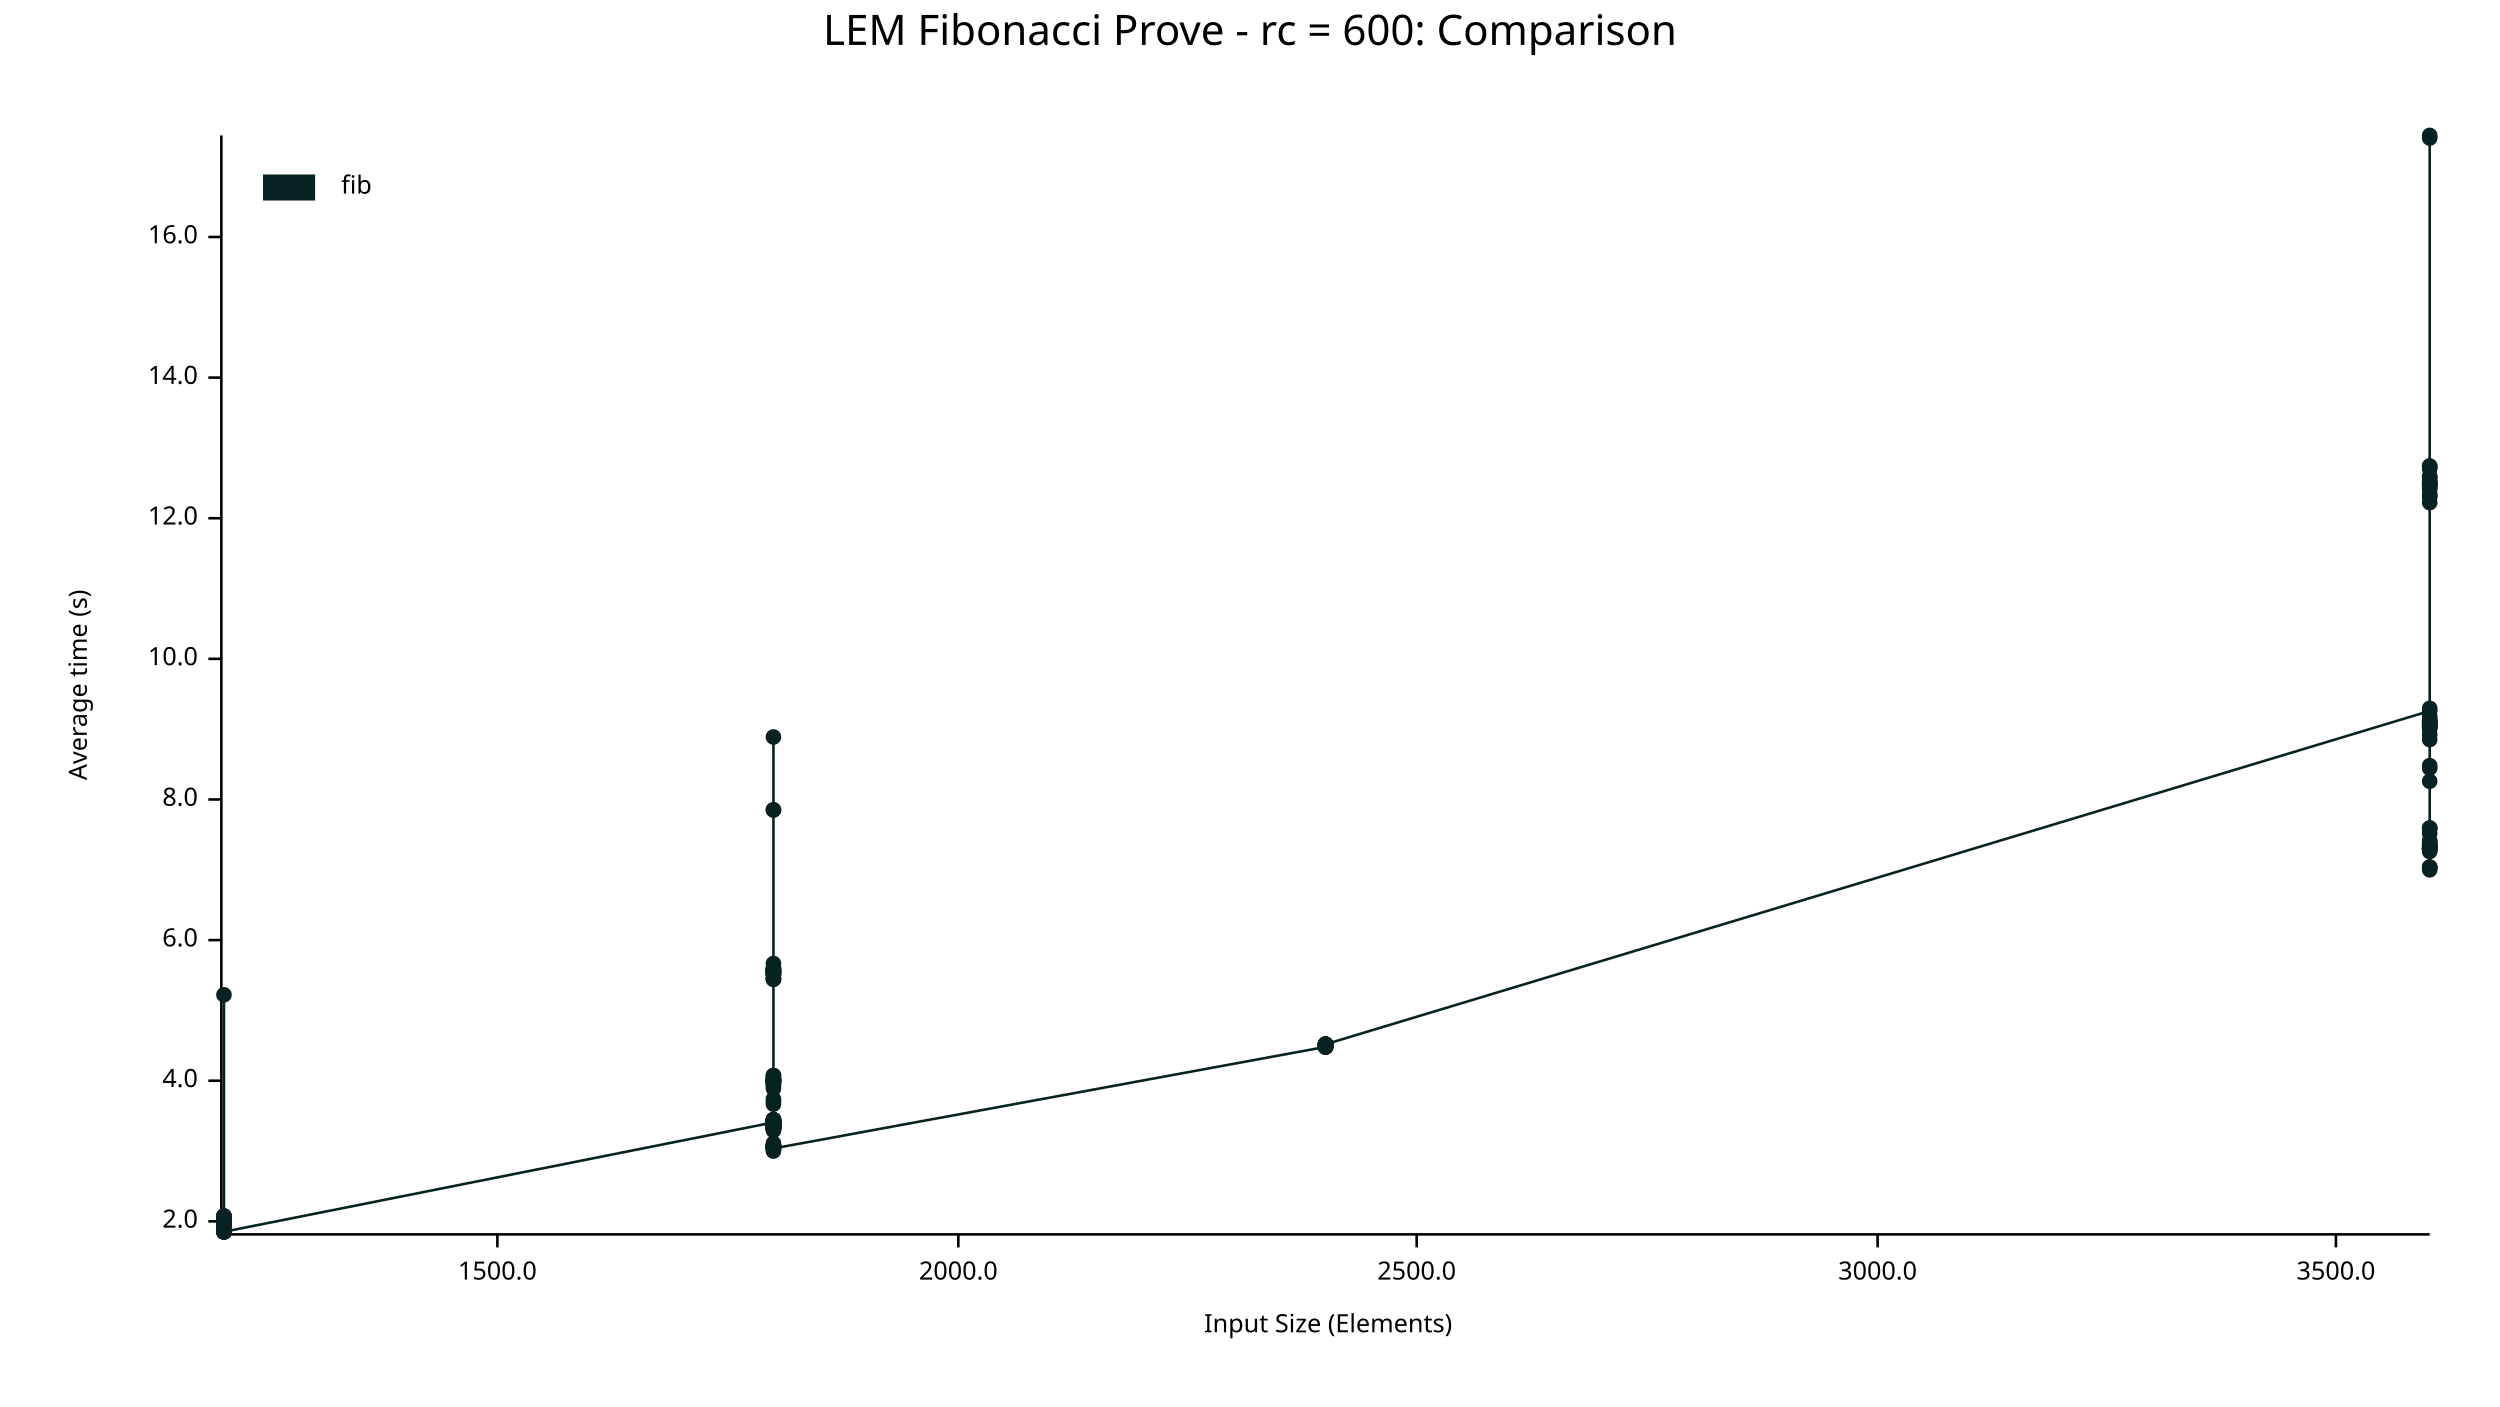
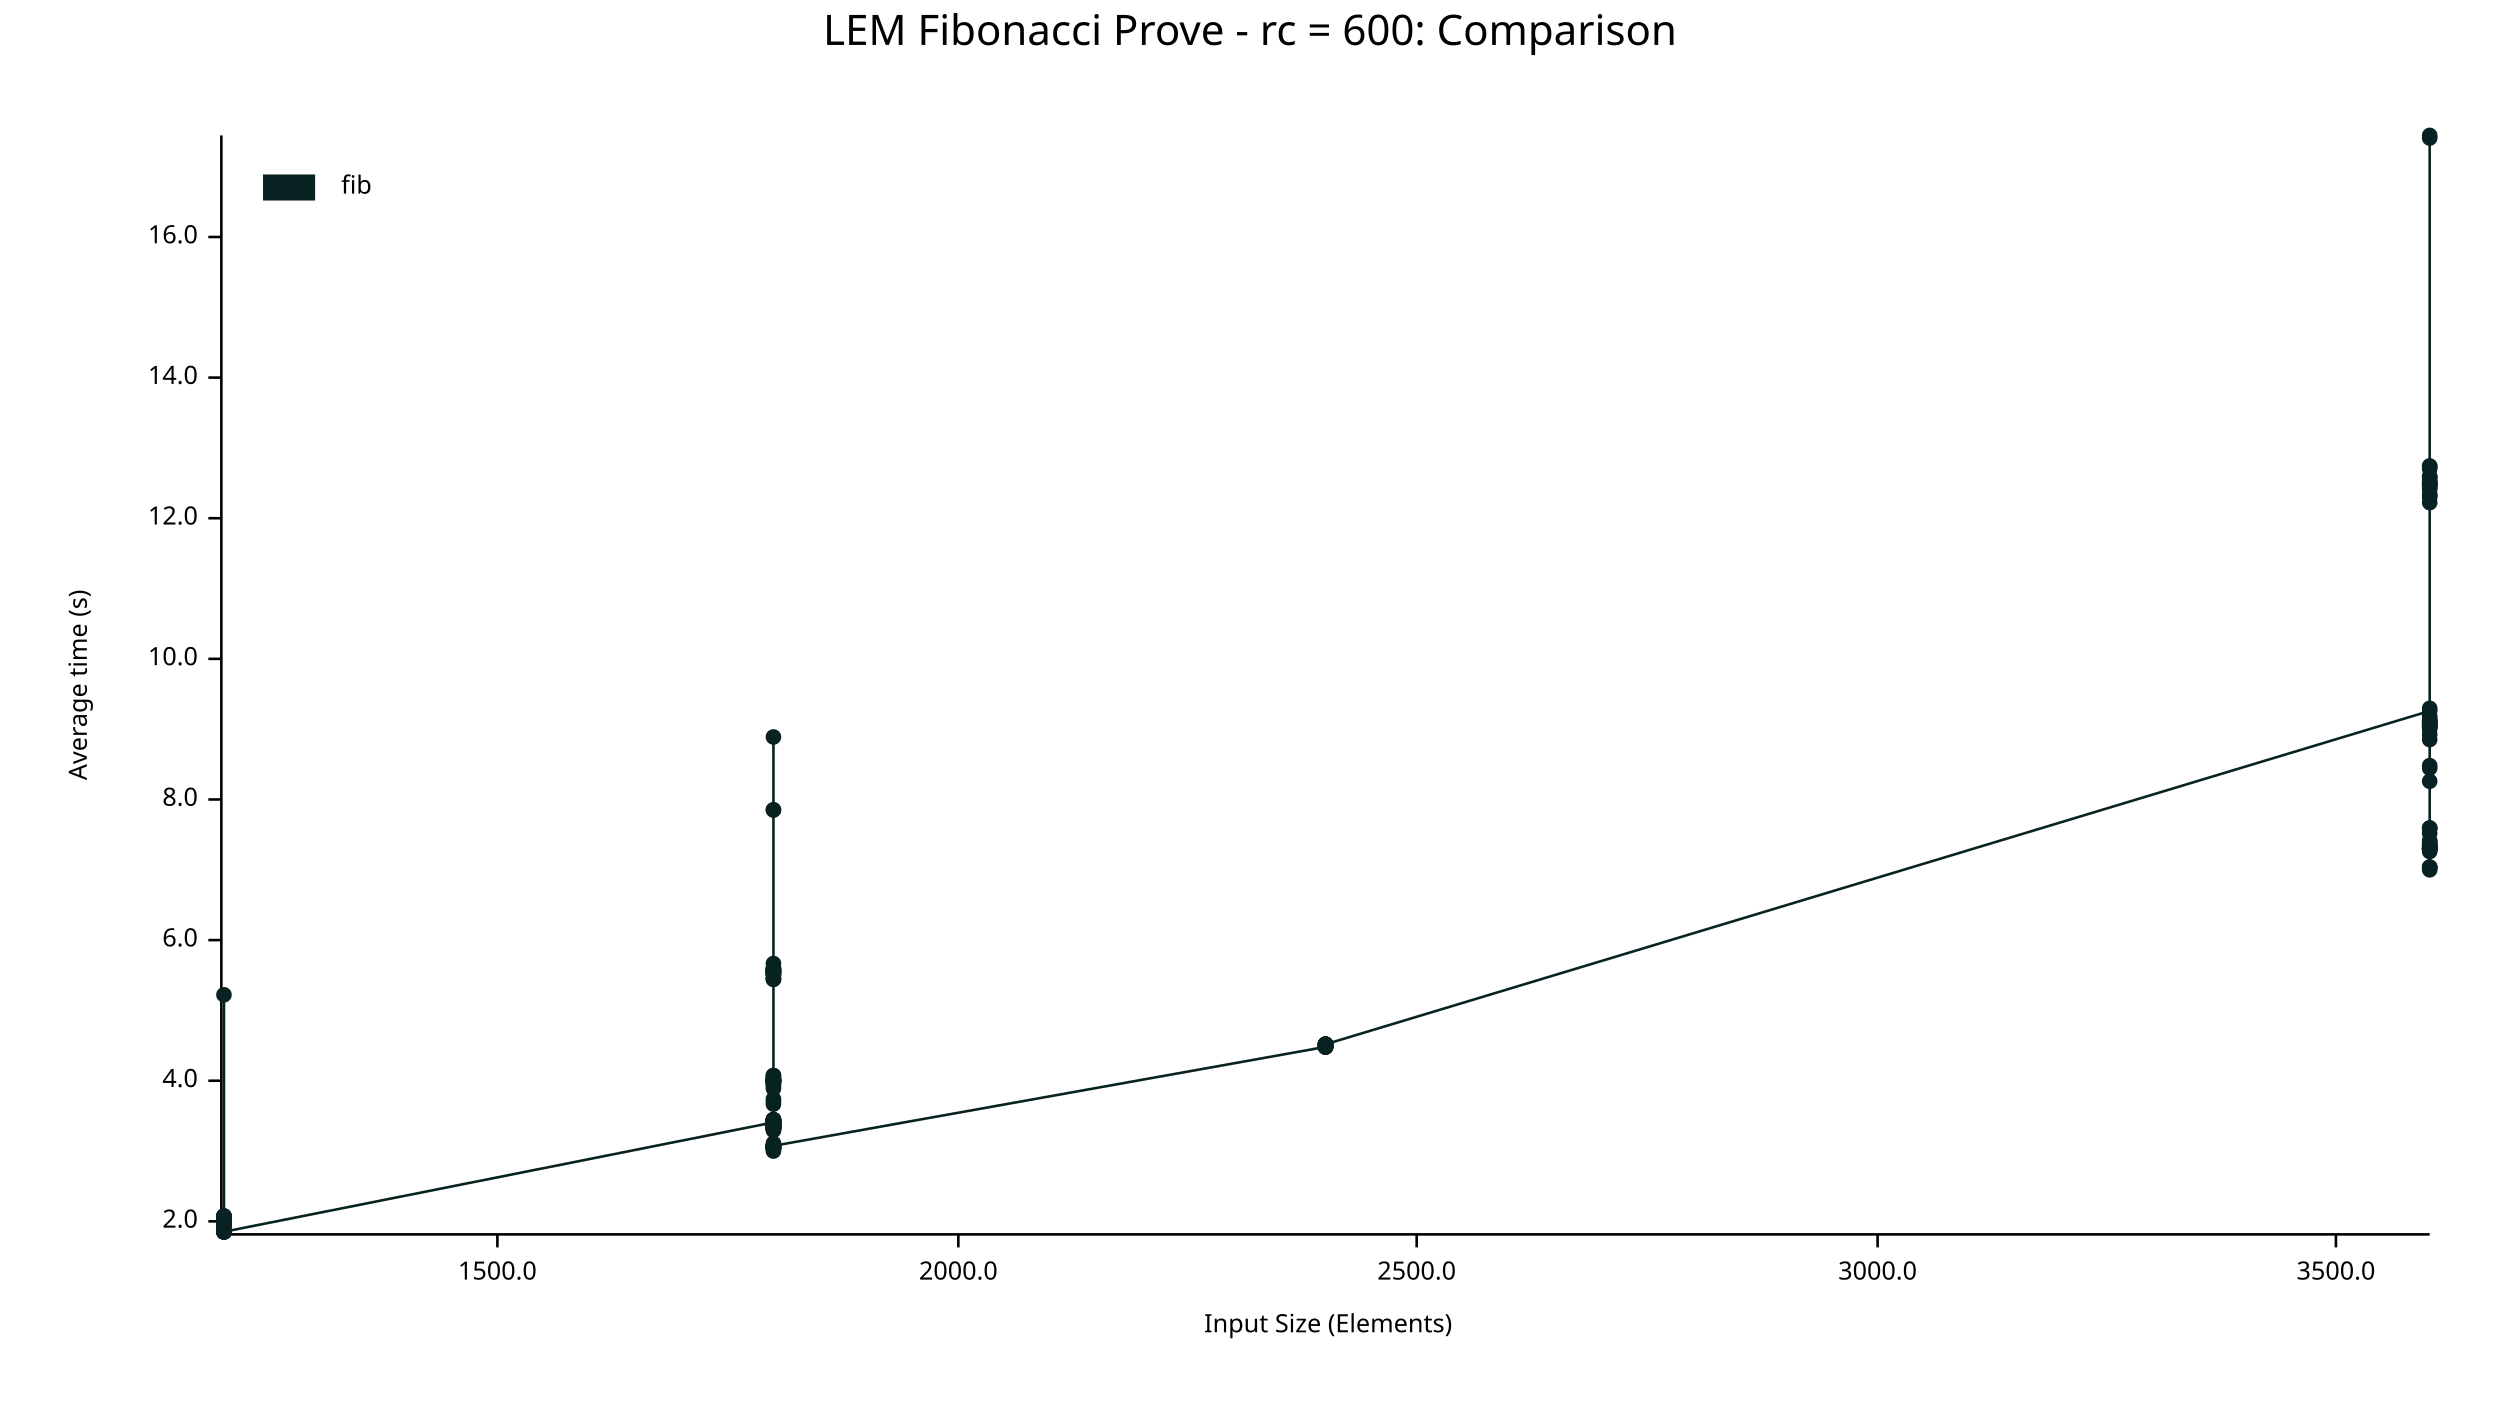
<svg xmlns="http://www.w3.org/2000/svg" width="960" height="540" viewBox="0 0 960 540">
  <text x="480" y="5" dy="0.76em" text-anchor="middle" font-family="sans-serif" font-size="16.129" opacity="1" fill="#000000">
LEM Fibonacci Prove - rc = 600: Comparison
</text>
  <text x="26" y="263" dy="0.76em" text-anchor="middle" font-family="sans-serif" font-size="9.677" opacity="1" fill="#000000" transform="rotate(270, 26, 263)">
Average time (s)
</text>
  <text x="510" y="514" dy="-0.5ex" text-anchor="middle" font-family="sans-serif" font-size="9.677" opacity="1" fill="#000000">
Input Size (Elements)
</text>
  <polyline fill="none" opacity="1" stroke="#000000" stroke-width="1" points="85,52 85,473 " />
  <text x="76" y="469" dy="0.5ex" text-anchor="end" font-family="sans-serif" font-size="9.677" opacity="1" fill="#000000">
2.0
</text>
  <polyline fill="none" opacity="1" stroke="#000000" stroke-width="1" points="80,469 85,469 " />
  <text x="76" y="415" dy="0.5ex" text-anchor="end" font-family="sans-serif" font-size="9.677" opacity="1" fill="#000000">
4.0
</text>
  <polyline fill="none" opacity="1" stroke="#000000" stroke-width="1" points="80,415 85,415 " />
  <text x="76" y="361" dy="0.5ex" text-anchor="end" font-family="sans-serif" font-size="9.677" opacity="1" fill="#000000">
6.0
</text>
  <polyline fill="none" opacity="1" stroke="#000000" stroke-width="1" points="80,361 85,361 " />
  <text x="76" y="307" dy="0.5ex" text-anchor="end" font-family="sans-serif" font-size="9.677" opacity="1" fill="#000000">
8.0
</text>
  <polyline fill="none" opacity="1" stroke="#000000" stroke-width="1" points="80,307 85,307 " />
  <text x="76" y="253" dy="0.5ex" text-anchor="end" font-family="sans-serif" font-size="9.677" opacity="1" fill="#000000">
10.0
</text>
  <polyline fill="none" opacity="1" stroke="#000000" stroke-width="1" points="80,253 85,253 " />
  <text x="76" y="199" dy="0.5ex" text-anchor="end" font-family="sans-serif" font-size="9.677" opacity="1" fill="#000000">
12.0
</text>
  <polyline fill="none" opacity="1" stroke="#000000" stroke-width="1" points="80,199 85,199 " />
  <text x="76" y="145" dy="0.5ex" text-anchor="end" font-family="sans-serif" font-size="9.677" opacity="1" fill="#000000">
14.0
</text>
  <polyline fill="none" opacity="1" stroke="#000000" stroke-width="1" points="80,145 85,145 " />
  <text x="76" y="91" dy="0.5ex" text-anchor="end" font-family="sans-serif" font-size="9.677" opacity="1" fill="#000000">
16.0
</text>
  <polyline fill="none" opacity="1" stroke="#000000" stroke-width="1" points="80,91 85,91 " />
  <polyline fill="none" opacity="1" stroke="#000000" stroke-width="1" points="86,474 933,474 " />
  <text x="191" y="484" dy="0.76em" text-anchor="middle" font-family="sans-serif" font-size="9.677" opacity="1" fill="#000000">
1500.0
</text>
  <polyline fill="none" opacity="1" stroke="#000000" stroke-width="1" points="191,474 191,479 " />
  <text x="368" y="484" dy="0.76em" text-anchor="middle" font-family="sans-serif" font-size="9.677" opacity="1" fill="#000000">
2000.0
</text>
  <polyline fill="none" opacity="1" stroke="#000000" stroke-width="1" points="368,474 368,479 " />
  <text x="544" y="484" dy="0.76em" text-anchor="middle" font-family="sans-serif" font-size="9.677" opacity="1" fill="#000000">
2500.0
</text>
  <polyline fill="none" opacity="1" stroke="#000000" stroke-width="1" points="544,474 544,479 " />
  <text x="721" y="484" dy="0.76em" text-anchor="middle" font-family="sans-serif" font-size="9.677" opacity="1" fill="#000000">
3000.0
</text>
  <polyline fill="none" opacity="1" stroke="#000000" stroke-width="1" points="721,474 721,479 " />
  <text x="897" y="484" dy="0.76em" text-anchor="middle" font-family="sans-serif" font-size="9.677" opacity="1" fill="#000000">
3500.0
</text>
  <polyline fill="none" opacity="1" stroke="#000000" stroke-width="1" points="897,474 897,479 " />
  <circle cx="86" cy="473" r="3" opacity="1" fill="#082222" stroke="none" stroke-width="1" />
  <circle cx="86" cy="468" r="3" opacity="1" fill="#082222" stroke="none" stroke-width="1" />
  <circle cx="86" cy="469" r="3" opacity="1" fill="#082222" stroke="none" stroke-width="1" />
  <circle cx="86" cy="469" r="3" opacity="1" fill="#082222" stroke="none" stroke-width="1" />
  <circle cx="86" cy="470" r="3" opacity="1" fill="#082222" stroke="none" stroke-width="1" />
  <circle cx="86" cy="470" r="3" opacity="1" fill="#082222" stroke="none" stroke-width="1" />
  <circle cx="86" cy="469" r="3" opacity="1" fill="#082222" stroke="none" stroke-width="1" />
  <circle cx="86" cy="468" r="3" opacity="1" fill="#082222" stroke="none" stroke-width="1" />
  <circle cx="86" cy="468" r="3" opacity="1" fill="#082222" stroke="none" stroke-width="1" />
  <circle cx="86" cy="473" r="3" opacity="1" fill="#082222" stroke="none" stroke-width="1" />
  <circle cx="86" cy="467" r="3" opacity="1" fill="#082222" stroke="none" stroke-width="1" />
  <circle cx="86" cy="470" r="3" opacity="1" fill="#082222" stroke="none" stroke-width="1" />
  <circle cx="86" cy="473" r="3" opacity="1" fill="#082222" stroke="none" stroke-width="1" />
  <circle cx="86" cy="468" r="3" opacity="1" fill="#082222" stroke="none" stroke-width="1" />
  <circle cx="86" cy="469" r="3" opacity="1" fill="#082222" stroke="none" stroke-width="1" />
  <circle cx="86" cy="469" r="3" opacity="1" fill="#082222" stroke="none" stroke-width="1" />
  <circle cx="86" cy="469" r="3" opacity="1" fill="#082222" stroke="none" stroke-width="1" />
  <circle cx="86" cy="469" r="3" opacity="1" fill="#082222" stroke="none" stroke-width="1" />
  <circle cx="86" cy="468" r="3" opacity="1" fill="#082222" stroke="none" stroke-width="1" />
  <circle cx="86" cy="467" r="3" opacity="1" fill="#082222" stroke="none" stroke-width="1" />
+   <circle cx="86" cy="473" r="3" opacity="1" fill="#082222" stroke="none" stroke-width="1" />
  <circle cx="86" cy="469" r="3" opacity="1" fill="#082222" stroke="none" stroke-width="1" />
  <circle cx="86" cy="470" r="3" opacity="1" fill="#082222" stroke="none" stroke-width="1" />
  <circle cx="86" cy="472" r="3" opacity="1" fill="#082222" stroke="none" stroke-width="1" />
  <circle cx="86" cy="467" r="3" opacity="1" fill="#082222" stroke="none" stroke-width="1" />
  <circle cx="86" cy="469" r="3" opacity="1" fill="#082222" stroke="none" stroke-width="1" />
  <circle cx="86" cy="468" r="3" opacity="1" fill="#082222" stroke="none" stroke-width="1" />
  <circle cx="86" cy="468" r="3" opacity="1" fill="#082222" stroke="none" stroke-width="1" />
  <circle cx="86" cy="382" r="3" opacity="1" fill="#082222" stroke="none" stroke-width="1" />
  <circle cx="86" cy="473" r="3" opacity="1" fill="#082222" stroke="none" stroke-width="1" />
  <circle cx="86" cy="473" r="3" opacity="1" fill="#082222" stroke="none" stroke-width="1" />
  <circle cx="86" cy="469" r="3" opacity="1" fill="#082222" stroke="none" stroke-width="1" />
  <circle cx="86" cy="470" r="3" opacity="1" fill="#082222" stroke="none" stroke-width="1" />
  <circle cx="86" cy="468" r="3" opacity="1" fill="#082222" stroke="none" stroke-width="1" />
  <circle cx="86" cy="468" r="3" opacity="1" fill="#082222" stroke="none" stroke-width="1" />
  <circle cx="86" cy="468" r="3" opacity="1" fill="#082222" stroke="none" stroke-width="1" />
  <circle cx="86" cy="473" r="3" opacity="1" fill="#082222" stroke="none" stroke-width="1" />
  <circle cx="86" cy="468" r="3" opacity="1" fill="#082222" stroke="none" stroke-width="1" />
  <circle cx="86" cy="472" r="3" opacity="1" fill="#082222" stroke="none" stroke-width="1" />
  <circle cx="86" cy="468" r="3" opacity="1" fill="#082222" stroke="none" stroke-width="1" />
  <circle cx="86" cy="468" r="3" opacity="1" fill="#082222" stroke="none" stroke-width="1" />
  <circle cx="86" cy="469" r="3" opacity="1" fill="#082222" stroke="none" stroke-width="1" />
  <circle cx="86" cy="468" r="3" opacity="1" fill="#082222" stroke="none" stroke-width="1" />
  <circle cx="86" cy="470" r="3" opacity="1" fill="#082222" stroke="none" stroke-width="1" />
  <circle cx="86" cy="468" r="3" opacity="1" fill="#082222" stroke="none" stroke-width="1" />
  <circle cx="86" cy="470" r="3" opacity="1" fill="#082222" stroke="none" stroke-width="1" />
  <circle cx="86" cy="468" r="3" opacity="1" fill="#082222" stroke="none" stroke-width="1" />
  <circle cx="86" cy="467" r="3" opacity="1" fill="#082222" stroke="none" stroke-width="1" />
  <circle cx="86" cy="473" r="3" opacity="1" fill="#082222" stroke="none" stroke-width="1" />
  <circle cx="86" cy="468" r="3" opacity="1" fill="#082222" stroke="none" stroke-width="1" />
  <circle cx="86" cy="468" r="3" opacity="1" fill="#082222" stroke="none" stroke-width="1" />
  <circle cx="86" cy="473" r="3" opacity="1" fill="#082222" stroke="none" stroke-width="1" />
  <circle cx="86" cy="470" r="3" opacity="1" fill="#082222" stroke="none" stroke-width="1" />
  <circle cx="86" cy="469" r="3" opacity="1" fill="#082222" stroke="none" stroke-width="1" />
  <circle cx="86" cy="469" r="3" opacity="1" fill="#082222" stroke="none" stroke-width="1" />
  <circle cx="86" cy="469" r="3" opacity="1" fill="#082222" stroke="none" stroke-width="1" />
  <circle cx="86" cy="473" r="3" opacity="1" fill="#082222" stroke="none" stroke-width="1" />
  <circle cx="86" cy="473" r="3" opacity="1" fill="#082222" stroke="none" stroke-width="1" />
  <circle cx="297" cy="431" r="3" opacity="1" fill="#082222" stroke="none" stroke-width="1" />
  <circle cx="297" cy="440" r="3" opacity="1" fill="#082222" stroke="none" stroke-width="1" />
  <circle cx="297" cy="414" r="3" opacity="1" fill="#082222" stroke="none" stroke-width="1" />
  <circle cx="297" cy="432" r="3" opacity="1" fill="#082222" stroke="none" stroke-width="1" />
  <circle cx="297" cy="432" r="3" opacity="1" fill="#082222" stroke="none" stroke-width="1" />
  <circle cx="297" cy="416" r="3" opacity="1" fill="#082222" stroke="none" stroke-width="1" />
  <circle cx="297" cy="430" r="3" opacity="1" fill="#082222" stroke="none" stroke-width="1" />
  <circle cx="297" cy="441" r="3" opacity="1" fill="#082222" stroke="none" stroke-width="1" />
  <circle cx="297" cy="417" r="3" opacity="1" fill="#082222" stroke="none" stroke-width="1" />
  <circle cx="297" cy="373" r="3" opacity="1" fill="#082222" stroke="none" stroke-width="1" />
  <circle cx="297" cy="432" r="3" opacity="1" fill="#082222" stroke="none" stroke-width="1" />
  <circle cx="297" cy="370" r="3" opacity="1" fill="#082222" stroke="none" stroke-width="1" />
  <circle cx="297" cy="373" r="3" opacity="1" fill="#082222" stroke="none" stroke-width="1" />
  <circle cx="297" cy="433" r="3" opacity="1" fill="#082222" stroke="none" stroke-width="1" />
  <circle cx="297" cy="413" r="3" opacity="1" fill="#082222" stroke="none" stroke-width="1" />
  <circle cx="297" cy="433" r="3" opacity="1" fill="#082222" stroke="none" stroke-width="1" />
  <circle cx="297" cy="441" r="3" opacity="1" fill="#082222" stroke="none" stroke-width="1" />
  <circle cx="297" cy="373" r="3" opacity="1" fill="#082222" stroke="none" stroke-width="1" />
  <circle cx="297" cy="372" r="3" opacity="1" fill="#082222" stroke="none" stroke-width="1" />
  <circle cx="297" cy="373" r="3" opacity="1" fill="#082222" stroke="none" stroke-width="1" />
  <circle cx="297" cy="376" r="3" opacity="1" fill="#082222" stroke="none" stroke-width="1" />
  <circle cx="297" cy="434" r="3" opacity="1" fill="#082222" stroke="none" stroke-width="1" />
  <circle cx="297" cy="424" r="3" opacity="1" fill="#082222" stroke="none" stroke-width="1" />
  <circle cx="297" cy="433" r="3" opacity="1" fill="#082222" stroke="none" stroke-width="1" />
  <circle cx="297" cy="442" r="3" opacity="1" fill="#082222" stroke="none" stroke-width="1" />
  <circle cx="297" cy="441" r="3" opacity="1" fill="#082222" stroke="none" stroke-width="1" />
  <circle cx="297" cy="441" r="3" opacity="1" fill="#082222" stroke="none" stroke-width="1" />
  <circle cx="297" cy="374" r="3" opacity="1" fill="#082222" stroke="none" stroke-width="1" />
  <circle cx="297" cy="415" r="3" opacity="1" fill="#082222" stroke="none" stroke-width="1" />
  <circle cx="297" cy="432" r="3" opacity="1" fill="#082222" stroke="none" stroke-width="1" />
  <circle cx="297" cy="433" r="3" opacity="1" fill="#082222" stroke="none" stroke-width="1" />
  <circle cx="297" cy="422" r="3" opacity="1" fill="#082222" stroke="none" stroke-width="1" />
  <circle cx="297" cy="431" r="3" opacity="1" fill="#082222" stroke="none" stroke-width="1" />
  <circle cx="297" cy="415" r="3" opacity="1" fill="#082222" stroke="none" stroke-width="1" />
  <circle cx="297" cy="374" r="3" opacity="1" fill="#082222" stroke="none" stroke-width="1" />
  <circle cx="297" cy="431" r="3" opacity="1" fill="#082222" stroke="none" stroke-width="1" />
  <circle cx="297" cy="433" r="3" opacity="1" fill="#082222" stroke="none" stroke-width="1" />
  <circle cx="297" cy="283" r="3" opacity="1" fill="#082222" stroke="none" stroke-width="1" />
  <circle cx="297" cy="433" r="3" opacity="1" fill="#082222" stroke="none" stroke-width="1" />
  <circle cx="297" cy="376" r="3" opacity="1" fill="#082222" stroke="none" stroke-width="1" />
  <circle cx="297" cy="432" r="3" opacity="1" fill="#082222" stroke="none" stroke-width="1" />
  <circle cx="297" cy="440" r="3" opacity="1" fill="#082222" stroke="none" stroke-width="1" />
  <circle cx="297" cy="440" r="3" opacity="1" fill="#082222" stroke="none" stroke-width="1" />
  <circle cx="297" cy="415" r="3" opacity="1" fill="#082222" stroke="none" stroke-width="1" />
  <circle cx="297" cy="439" r="3" opacity="1" fill="#082222" stroke="none" stroke-width="1" />
  <circle cx="297" cy="414" r="3" opacity="1" fill="#082222" stroke="none" stroke-width="1" />
  <circle cx="297" cy="432" r="3" opacity="1" fill="#082222" stroke="none" stroke-width="1" />
  <circle cx="297" cy="415" r="3" opacity="1" fill="#082222" stroke="none" stroke-width="1" />
  <circle cx="297" cy="430" r="3" opacity="1" fill="#082222" stroke="none" stroke-width="1" />
  <circle cx="297" cy="433" r="3" opacity="1" fill="#082222" stroke="none" stroke-width="1" />
  <circle cx="297" cy="433" r="3" opacity="1" fill="#082222" stroke="none" stroke-width="1" />
  <circle cx="297" cy="431" r="3" opacity="1" fill="#082222" stroke="none" stroke-width="1" />
+   <circle cx="297" cy="441" r="3" opacity="1" fill="#082222" stroke="none" stroke-width="1" />
  <circle cx="297" cy="431" r="3" opacity="1" fill="#082222" stroke="none" stroke-width="1" />
  <circle cx="297" cy="432" r="3" opacity="1" fill="#082222" stroke="none" stroke-width="1" />
  <circle cx="297" cy="416" r="3" opacity="1" fill="#082222" stroke="none" stroke-width="1" />
  <circle cx="297" cy="431" r="3" opacity="1" fill="#082222" stroke="none" stroke-width="1" />
  <circle cx="297" cy="415" r="3" opacity="1" fill="#082222" stroke="none" stroke-width="1" />
  <circle cx="297" cy="430" r="3" opacity="1" fill="#082222" stroke="none" stroke-width="1" />
  <circle cx="297" cy="431" r="3" opacity="1" fill="#082222" stroke="none" stroke-width="1" />
  <circle cx="297" cy="433" r="3" opacity="1" fill="#082222" stroke="none" stroke-width="1" />
  <circle cx="297" cy="311" r="3" opacity="1" fill="#082222" stroke="none" stroke-width="1" />
  <circle cx="297" cy="432" r="3" opacity="1" fill="#082222" stroke="none" stroke-width="1" />
  <circle cx="297" cy="440" r="3" opacity="1" fill="#082222" stroke="none" stroke-width="1" />
  <circle cx="297" cy="311" r="3" opacity="1" fill="#082222" stroke="none" stroke-width="1" />
  <circle cx="297" cy="430" r="3" opacity="1" fill="#082222" stroke="none" stroke-width="1" />
  <circle cx="297" cy="415" r="3" opacity="1" fill="#082222" stroke="none" stroke-width="1" />
  <circle cx="297" cy="374" r="3" opacity="1" fill="#082222" stroke="none" stroke-width="1" />
  <circle cx="297" cy="430" r="3" opacity="1" fill="#082222" stroke="none" stroke-width="1" />
  <circle cx="297" cy="433" r="3" opacity="1" fill="#082222" stroke="none" stroke-width="1" />
  <circle cx="297" cy="373" r="3" opacity="1" fill="#082222" stroke="none" stroke-width="1" />
  <circle cx="297" cy="415" r="3" opacity="1" fill="#082222" stroke="none" stroke-width="1" />
  <circle cx="297" cy="432" r="3" opacity="1" fill="#082222" stroke="none" stroke-width="1" />
  <circle cx="297" cy="432" r="3" opacity="1" fill="#082222" stroke="none" stroke-width="1" />
  <circle cx="297" cy="376" r="3" opacity="1" fill="#082222" stroke="none" stroke-width="1" />
  <circle cx="297" cy="374" r="3" opacity="1" fill="#082222" stroke="none" stroke-width="1" />
  <circle cx="297" cy="415" r="3" opacity="1" fill="#082222" stroke="none" stroke-width="1" />
  <circle cx="297" cy="372" r="3" opacity="1" fill="#082222" stroke="none" stroke-width="1" />
  <circle cx="297" cy="431" r="3" opacity="1" fill="#082222" stroke="none" stroke-width="1" />
  <circle cx="297" cy="440" r="3" opacity="1" fill="#082222" stroke="none" stroke-width="1" />
  <circle cx="297" cy="441" r="3" opacity="1" fill="#082222" stroke="none" stroke-width="1" />
  <circle cx="297" cy="432" r="3" opacity="1" fill="#082222" stroke="none" stroke-width="1" />
  <circle cx="297" cy="432" r="3" opacity="1" fill="#082222" stroke="none" stroke-width="1" />
  <circle cx="297" cy="416" r="3" opacity="1" fill="#082222" stroke="none" stroke-width="1" />
  <circle cx="297" cy="373" r="3" opacity="1" fill="#082222" stroke="none" stroke-width="1" />
  <circle cx="297" cy="431" r="3" opacity="1" fill="#082222" stroke="none" stroke-width="1" />
  <circle cx="297" cy="372" r="3" opacity="1" fill="#082222" stroke="none" stroke-width="1" />
  <circle cx="297" cy="372" r="3" opacity="1" fill="#082222" stroke="none" stroke-width="1" />
  <circle cx="297" cy="440" r="3" opacity="1" fill="#082222" stroke="none" stroke-width="1" />
  <circle cx="297" cy="375" r="3" opacity="1" fill="#082222" stroke="none" stroke-width="1" />
  <circle cx="297" cy="431" r="3" opacity="1" fill="#082222" stroke="none" stroke-width="1" />
  <circle cx="297" cy="433" r="3" opacity="1" fill="#082222" stroke="none" stroke-width="1" />
  <circle cx="297" cy="413" r="3" opacity="1" fill="#082222" stroke="none" stroke-width="1" />
  <circle cx="297" cy="433" r="3" opacity="1" fill="#082222" stroke="none" stroke-width="1" />
  <circle cx="297" cy="414" r="3" opacity="1" fill="#082222" stroke="none" stroke-width="1" />
  <circle cx="297" cy="440" r="3" opacity="1" fill="#082222" stroke="none" stroke-width="1" />
  <circle cx="297" cy="418" r="3" opacity="1" fill="#082222" stroke="none" stroke-width="1" />
  <circle cx="297" cy="431" r="3" opacity="1" fill="#082222" stroke="none" stroke-width="1" />
  <circle cx="297" cy="433" r="3" opacity="1" fill="#082222" stroke="none" stroke-width="1" />
  <circle cx="297" cy="433" r="3" opacity="1" fill="#082222" stroke="none" stroke-width="1" />
  <circle cx="297" cy="440" r="3" opacity="1" fill="#082222" stroke="none" stroke-width="1" />
  <circle cx="297" cy="430" r="3" opacity="1" fill="#082222" stroke="none" stroke-width="1" />
  <circle cx="297" cy="434" r="3" opacity="1" fill="#082222" stroke="none" stroke-width="1" />
  <circle cx="297" cy="431" r="3" opacity="1" fill="#082222" stroke="none" stroke-width="1" />
  <circle cx="297" cy="431" r="3" opacity="1" fill="#082222" stroke="none" stroke-width="1" />
  <circle cx="297" cy="423" r="3" opacity="1" fill="#082222" stroke="none" stroke-width="1" />
  <circle cx="297" cy="432" r="3" opacity="1" fill="#082222" stroke="none" stroke-width="1" />
  <circle cx="297" cy="431" r="3" opacity="1" fill="#082222" stroke="none" stroke-width="1" />
  <circle cx="297" cy="415" r="3" opacity="1" fill="#082222" stroke="none" stroke-width="1" />
  <circle cx="297" cy="415" r="3" opacity="1" fill="#082222" stroke="none" stroke-width="1" />
  <circle cx="297" cy="430" r="3" opacity="1" fill="#082222" stroke="none" stroke-width="1" />
-   <circle cx="297" cy="441" r="3" opacity="1" fill="#082222" stroke="none" stroke-width="1" />
+   <circle cx="297" cy="440" r="3" opacity="1" fill="#082222" stroke="none" stroke-width="1" />
  <circle cx="509" cy="402" r="3" opacity="1" fill="#082222" stroke="none" stroke-width="1" />
  <circle cx="509" cy="401" r="3" opacity="1" fill="#082222" stroke="none" stroke-width="1" />
  <circle cx="509" cy="402" r="3" opacity="1" fill="#082222" stroke="none" stroke-width="1" />
  <circle cx="509" cy="402" r="3" opacity="1" fill="#082222" stroke="none" stroke-width="1" />
  <circle cx="509" cy="401" r="3" opacity="1" fill="#082222" stroke="none" stroke-width="1" />
  <circle cx="509" cy="402" r="3" opacity="1" fill="#082222" stroke="none" stroke-width="1" />
  <circle cx="509" cy="401" r="3" opacity="1" fill="#082222" stroke="none" stroke-width="1" />
  <circle cx="509" cy="401" r="3" opacity="1" fill="#082222" stroke="none" stroke-width="1" />
  <circle cx="509" cy="401" r="3" opacity="1" fill="#082222" stroke="none" stroke-width="1" />
  <circle cx="509" cy="401" r="3" opacity="1" fill="#082222" stroke="none" stroke-width="1" />
  <circle cx="509" cy="402" r="3" opacity="1" fill="#082222" stroke="none" stroke-width="1" />
  <circle cx="509" cy="402" r="3" opacity="1" fill="#082222" stroke="none" stroke-width="1" />
  <circle cx="509" cy="402" r="3" opacity="1" fill="#082222" stroke="none" stroke-width="1" />
  <circle cx="509" cy="401" r="3" opacity="1" fill="#082222" stroke="none" stroke-width="1" />
  <circle cx="509" cy="402" r="3" opacity="1" fill="#082222" stroke="none" stroke-width="1" />
  <circle cx="509" cy="401" r="3" opacity="1" fill="#082222" stroke="none" stroke-width="1" />
  <circle cx="933" cy="273" r="3" opacity="1" fill="#082222" stroke="none" stroke-width="1" />
  <circle cx="933" cy="300" r="3" opacity="1" fill="#082222" stroke="none" stroke-width="1" />
  <circle cx="933" cy="184" r="3" opacity="1" fill="#082222" stroke="none" stroke-width="1" />
  <circle cx="933" cy="327" r="3" opacity="1" fill="#082222" stroke="none" stroke-width="1" />
  <circle cx="933" cy="325" r="3" opacity="1" fill="#082222" stroke="none" stroke-width="1" />
  <circle cx="933" cy="333" r="3" opacity="1" fill="#082222" stroke="none" stroke-width="1" />
  <circle cx="933" cy="323" r="3" opacity="1" fill="#082222" stroke="none" stroke-width="1" />
  <circle cx="933" cy="324" r="3" opacity="1" fill="#082222" stroke="none" stroke-width="1" />
  <circle cx="933" cy="325" r="3" opacity="1" fill="#082222" stroke="none" stroke-width="1" />
  <circle cx="933" cy="279" r="3" opacity="1" fill="#082222" stroke="none" stroke-width="1" />
  <circle cx="933" cy="318" r="3" opacity="1" fill="#082222" stroke="none" stroke-width="1" />
  <circle cx="933" cy="187" r="3" opacity="1" fill="#082222" stroke="none" stroke-width="1" />
  <circle cx="933" cy="326" r="3" opacity="1" fill="#082222" stroke="none" stroke-width="1" />
  <circle cx="933" cy="282" r="3" opacity="1" fill="#082222" stroke="none" stroke-width="1" />
  <circle cx="933" cy="275" r="3" opacity="1" fill="#082222" stroke="none" stroke-width="1" />
  <circle cx="933" cy="333" r="3" opacity="1" fill="#082222" stroke="none" stroke-width="1" />
  <circle cx="933" cy="278" r="3" opacity="1" fill="#082222" stroke="none" stroke-width="1" />
  <circle cx="933" cy="326" r="3" opacity="1" fill="#082222" stroke="none" stroke-width="1" />
  <circle cx="933" cy="193" r="3" opacity="1" fill="#082222" stroke="none" stroke-width="1" />
  <circle cx="933" cy="278" r="3" opacity="1" fill="#082222" stroke="none" stroke-width="1" />
  <circle cx="933" cy="295" r="3" opacity="1" fill="#082222" stroke="none" stroke-width="1" />
  <circle cx="933" cy="187" r="3" opacity="1" fill="#082222" stroke="none" stroke-width="1" />
  <circle cx="933" cy="179" r="3" opacity="1" fill="#082222" stroke="none" stroke-width="1" />
  <circle cx="933" cy="53" r="3" opacity="1" fill="#082222" stroke="none" stroke-width="1" />
  <circle cx="933" cy="185" r="3" opacity="1" fill="#082222" stroke="none" stroke-width="1" />
  <circle cx="933" cy="326" r="3" opacity="1" fill="#082222" stroke="none" stroke-width="1" />
  <circle cx="933" cy="277" r="3" opacity="1" fill="#082222" stroke="none" stroke-width="1" />
  <circle cx="933" cy="318" r="3" opacity="1" fill="#082222" stroke="none" stroke-width="1" />
  <circle cx="933" cy="186" r="3" opacity="1" fill="#082222" stroke="none" stroke-width="1" />
  <circle cx="933" cy="325" r="3" opacity="1" fill="#082222" stroke="none" stroke-width="1" />
  <circle cx="933" cy="183" r="3" opacity="1" fill="#082222" stroke="none" stroke-width="1" />
  <circle cx="933" cy="183" r="3" opacity="1" fill="#082222" stroke="none" stroke-width="1" />
  <circle cx="933" cy="278" r="3" opacity="1" fill="#082222" stroke="none" stroke-width="1" />
  <circle cx="933" cy="326" r="3" opacity="1" fill="#082222" stroke="none" stroke-width="1" />
  <circle cx="933" cy="272" r="3" opacity="1" fill="#082222" stroke="none" stroke-width="1" />
  <circle cx="933" cy="277" r="3" opacity="1" fill="#082222" stroke="none" stroke-width="1" />
  <circle cx="933" cy="279" r="3" opacity="1" fill="#082222" stroke="none" stroke-width="1" />
  <circle cx="933" cy="333" r="3" opacity="1" fill="#082222" stroke="none" stroke-width="1" />
  <circle cx="933" cy="324" r="3" opacity="1" fill="#082222" stroke="none" stroke-width="1" />
  <circle cx="933" cy="326" r="3" opacity="1" fill="#082222" stroke="none" stroke-width="1" />
  <circle cx="933" cy="278" r="3" opacity="1" fill="#082222" stroke="none" stroke-width="1" />
  <circle cx="933" cy="190" r="3" opacity="1" fill="#082222" stroke="none" stroke-width="1" />
  <circle cx="933" cy="323" r="3" opacity="1" fill="#082222" stroke="none" stroke-width="1" />
  <circle cx="933" cy="279" r="3" opacity="1" fill="#082222" stroke="none" stroke-width="1" />
  <circle cx="933" cy="188" r="3" opacity="1" fill="#082222" stroke="none" stroke-width="1" />
  <circle cx="933" cy="186" r="3" opacity="1" fill="#082222" stroke="none" stroke-width="1" />
  <circle cx="933" cy="277" r="3" opacity="1" fill="#082222" stroke="none" stroke-width="1" />
  <circle cx="933" cy="334" r="3" opacity="1" fill="#082222" stroke="none" stroke-width="1" />
  <circle cx="933" cy="186" r="3" opacity="1" fill="#082222" stroke="none" stroke-width="1" />
  <circle cx="933" cy="320" r="3" opacity="1" fill="#082222" stroke="none" stroke-width="1" />
  <circle cx="933" cy="318" r="3" opacity="1" fill="#082222" stroke="none" stroke-width="1" />
  <circle cx="933" cy="190" r="3" opacity="1" fill="#082222" stroke="none" stroke-width="1" />
  <circle cx="933" cy="277" r="3" opacity="1" fill="#082222" stroke="none" stroke-width="1" />
  <circle cx="933" cy="180" r="3" opacity="1" fill="#082222" stroke="none" stroke-width="1" />
  <circle cx="933" cy="325" r="3" opacity="1" fill="#082222" stroke="none" stroke-width="1" />
  <circle cx="933" cy="326" r="3" opacity="1" fill="#082222" stroke="none" stroke-width="1" />
  <circle cx="933" cy="186" r="3" opacity="1" fill="#082222" stroke="none" stroke-width="1" />
  <circle cx="933" cy="280" r="3" opacity="1" fill="#082222" stroke="none" stroke-width="1" />
  <circle cx="933" cy="277" r="3" opacity="1" fill="#082222" stroke="none" stroke-width="1" />
  <circle cx="933" cy="325" r="3" opacity="1" fill="#082222" stroke="none" stroke-width="1" />
  <circle cx="933" cy="284" r="3" opacity="1" fill="#082222" stroke="none" stroke-width="1" />
  <circle cx="933" cy="326" r="3" opacity="1" fill="#082222" stroke="none" stroke-width="1" />
  <circle cx="933" cy="294" r="3" opacity="1" fill="#082222" stroke="none" stroke-width="1" />
  <circle cx="933" cy="179" r="3" opacity="1" fill="#082222" stroke="none" stroke-width="1" />
  <circle cx="933" cy="185" r="3" opacity="1" fill="#082222" stroke="none" stroke-width="1" />
  <circle cx="933" cy="279" r="3" opacity="1" fill="#082222" stroke="none" stroke-width="1" />
  <circle cx="933" cy="326" r="3" opacity="1" fill="#082222" stroke="none" stroke-width="1" />
  <circle cx="933" cy="191" r="3" opacity="1" fill="#082222" stroke="none" stroke-width="1" />
  <circle cx="933" cy="276" r="3" opacity="1" fill="#082222" stroke="none" stroke-width="1" />
  <circle cx="933" cy="52" r="3" opacity="1" fill="#082222" stroke="none" stroke-width="1" />
-   <polyline fill="none" opacity="1" stroke="#082222" stroke-width="1" points="86,473 86,468 86,469 86,469 86,470 86,470 86,469 86,468 86,468 86,473 86,467 86,470 86,473 86,468 86,469 86,469 86,469 86,469 86,468 86,467 86,469 86,470 86,472 86,467 86,469 86,468 86,468 86,382 86,473 86,473 86,469 86,470 86,468 86,468 86,468 86,473 86,468 86,472 86,468 86,468 86,469 86,468 86,470 86,468 86,470 86,468 86,467 86,473 86,468 86,468 86,473 86,470 86,469 86,469 86,469 86,473 86,473 297,431 297,440 297,414 297,432 297,432 297,416 297,430 297,441 297,417 297,373 297,432 297,370 297,373 297,433 297,413 297,433 297,441 297,373 297,372 297,373 297,376 297,434 297,424 297,433 297,442 297,441 297,441 297,374 297,415 297,432 297,433 297,422 297,431 297,415 297,374 297,431 297,433 297,283 297,433 297,376 297,432 297,440 297,440 297,415 297,439 297,414 297,432 297,415 297,430 297,433 297,433 297,431 297,431 297,432 297,416 297,431 297,415 297,430 297,431 297,433 297,311 297,432 297,440 297,311 297,430 297,415 297,374 297,430 297,433 297,373 297,415 297,432 297,432 297,376 297,374 297,415 297,372 297,431 297,440 297,441 297,432 297,432 297,416 297,373 297,431 297,372 297,372 297,440 297,375 297,431 297,433 297,413 297,433 297,414 297,440 297,418 297,431 297,433 297,433 297,440 297,430 297,434 297,431 297,431 297,423 297,432 297,431 297,415 297,415 297,430 297,441 509,402 509,401 509,402 509,402 509,401 509,402 509,401 509,401 509,401 509,401 509,402 509,402 509,402 509,401 509,402 509,401 933,273 933,300 933,184 933,327 933,325 933,333 933,323 933,324 933,325 933,279 933,318 933,187 933,326 933,282 933,275 933,333 933,278 933,326 933,193 933,278 933,295 933,187 933,179 933,53 933,185 933,326 933,277 933,318 933,186 933,325 933,183 933,183 933,278 933,326 933,272 933,277 933,279 933,333 933,324 933,326 933,278 933,190 933,323 933,279 933,188 933,186 933,277 933,334 933,186 933,320 933,318 933,190 933,277 933,180 933,325 933,326 933,186 933,280 933,277 933,325 933,284 933,326 933,294 933,179 933,185 933,279 933,326 933,191 933,276 933,52 " />
+   <polyline fill="none" opacity="1" stroke="#082222" stroke-width="1" points="86,473 86,468 86,469 86,469 86,470 86,470 86,469 86,468 86,468 86,473 86,467 86,470 86,473 86,468 86,469 86,469 86,469 86,469 86,468 86,467 86,473 86,469 86,470 86,472 86,467 86,469 86,468 86,468 86,382 86,473 86,473 86,469 86,470 86,468 86,468 86,468 86,473 86,468 86,472 86,468 86,468 86,469 86,468 86,470 86,468 86,470 86,468 86,467 86,473 86,468 86,468 86,473 86,470 86,469 86,469 86,469 86,473 86,473 297,431 297,440 297,414 297,432 297,432 297,416 297,430 297,441 297,417 297,373 297,432 297,370 297,373 297,433 297,413 297,433 297,441 297,373 297,372 297,373 297,376 297,434 297,424 297,433 297,442 297,441 297,441 297,374 297,415 297,432 297,433 297,422 297,431 297,415 297,374 297,431 297,433 297,283 297,433 297,376 297,432 297,440 297,440 297,415 297,439 297,414 297,432 297,415 297,430 297,433 297,433 297,431 297,441 297,431 297,432 297,416 297,431 297,415 297,430 297,431 297,433 297,311 297,432 297,440 297,311 297,430 297,415 297,374 297,430 297,433 297,373 297,415 297,432 297,432 297,376 297,374 297,415 297,372 297,431 297,440 297,441 297,432 297,432 297,416 297,373 297,431 297,372 297,372 297,440 297,375 297,431 297,433 297,413 297,433 297,414 297,440 297,418 297,431 297,433 297,433 297,440 297,430 297,434 297,431 297,431 297,423 297,432 297,431 297,415 297,415 297,430 297,440 509,402 509,401 509,402 509,402 509,401 509,402 509,401 509,401 509,401 509,401 509,402 509,402 509,402 509,401 509,402 509,401 933,273 933,300 933,184 933,327 933,325 933,333 933,323 933,324 933,325 933,279 933,318 933,187 933,326 933,282 933,275 933,333 933,278 933,326 933,193 933,278 933,295 933,187 933,179 933,53 933,185 933,326 933,277 933,318 933,186 933,325 933,183 933,183 933,278 933,326 933,272 933,277 933,279 933,333 933,324 933,326 933,278 933,190 933,323 933,279 933,188 933,186 933,277 933,334 933,186 933,320 933,318 933,190 933,277 933,180 933,325 933,326 933,186 933,280 933,277 933,325 933,284 933,326 933,294 933,179 933,185 933,279 933,326 933,191 933,276 933,52 " />
  <text x="131" y="67" dy="0.76em" text-anchor="start" font-family="sans-serif" font-size="9.677" opacity="1" fill="#000000">
fib
</text>
  <rect x="101" y="67" width="20" height="10" opacity="1" fill="#082222" stroke="none" />
</svg>
